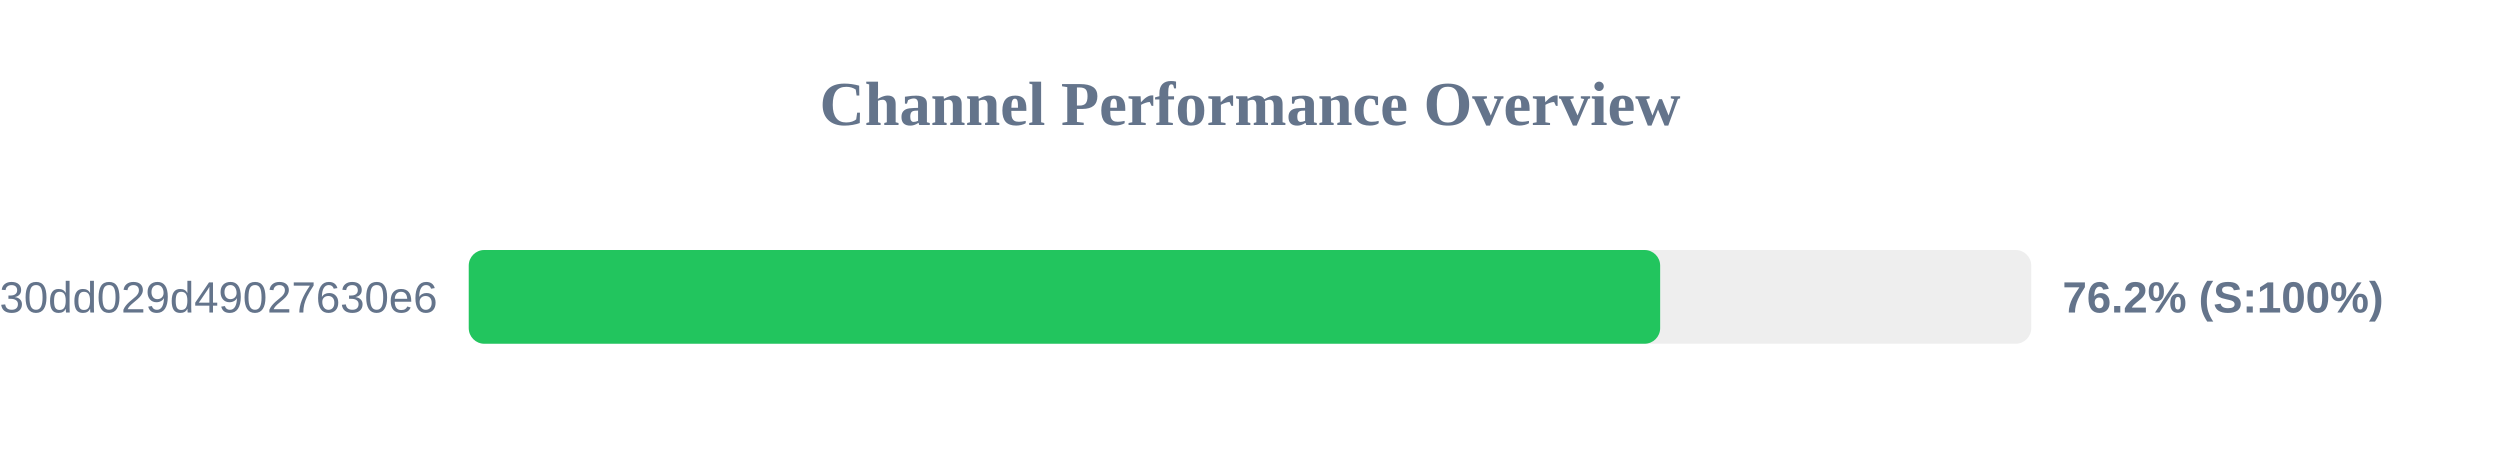
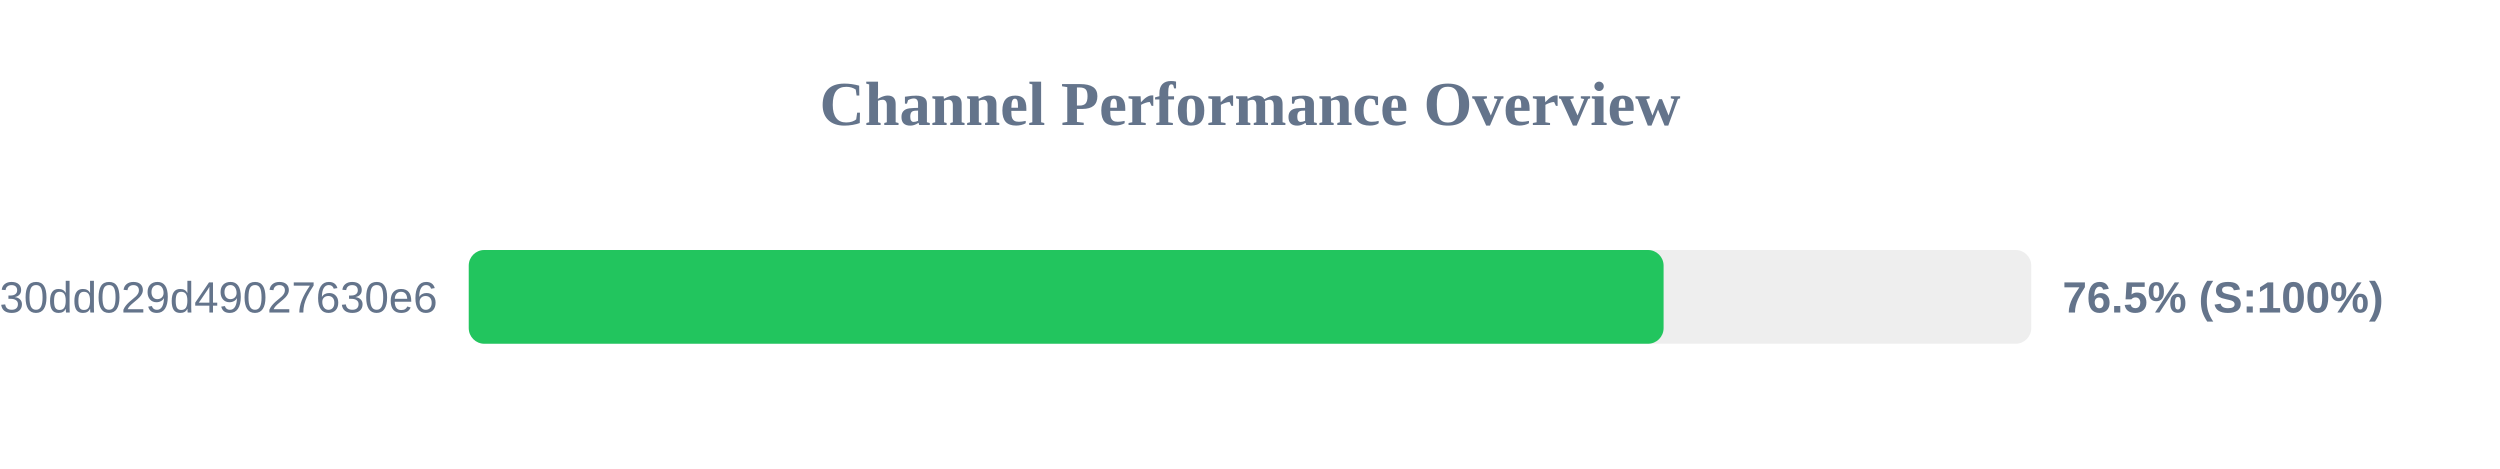
<svg xmlns="http://www.w3.org/2000/svg" width="800" height="150" version="1.1">
  <style>
        .row { font: 14px Arial; fill: #64748b; }
        .score { font: bold 14px Arial; fill: #64748b; }
    </style>
  <text x="400" y="40" text-anchor="middle" font-size="20px" font-weight="bold" fill="#64748b">Channel Performance Overview</text>
  <rect x="150" y="80" width="500" height="30" fill="#eee" rx="5" />
-   <rect x="150" y="80" width="381.25" height="30" fill="#22c55e" rx="5" />
+   <rect x="150" y="80" width="382.35" height="30" fill="#22c55e" rx="5" />
  <text x="140" y="100" text-anchor="end" class="row">subscribe?token=d984bede85ab3f30dd029d49027630e6</text>
-   <text x="660" y="100" text-anchor="start" class="score">76.2% (S:100%)</text>
+   <text x="660" y="100" text-anchor="start" class="score">76.5% (S:100%)</text>
</svg>
